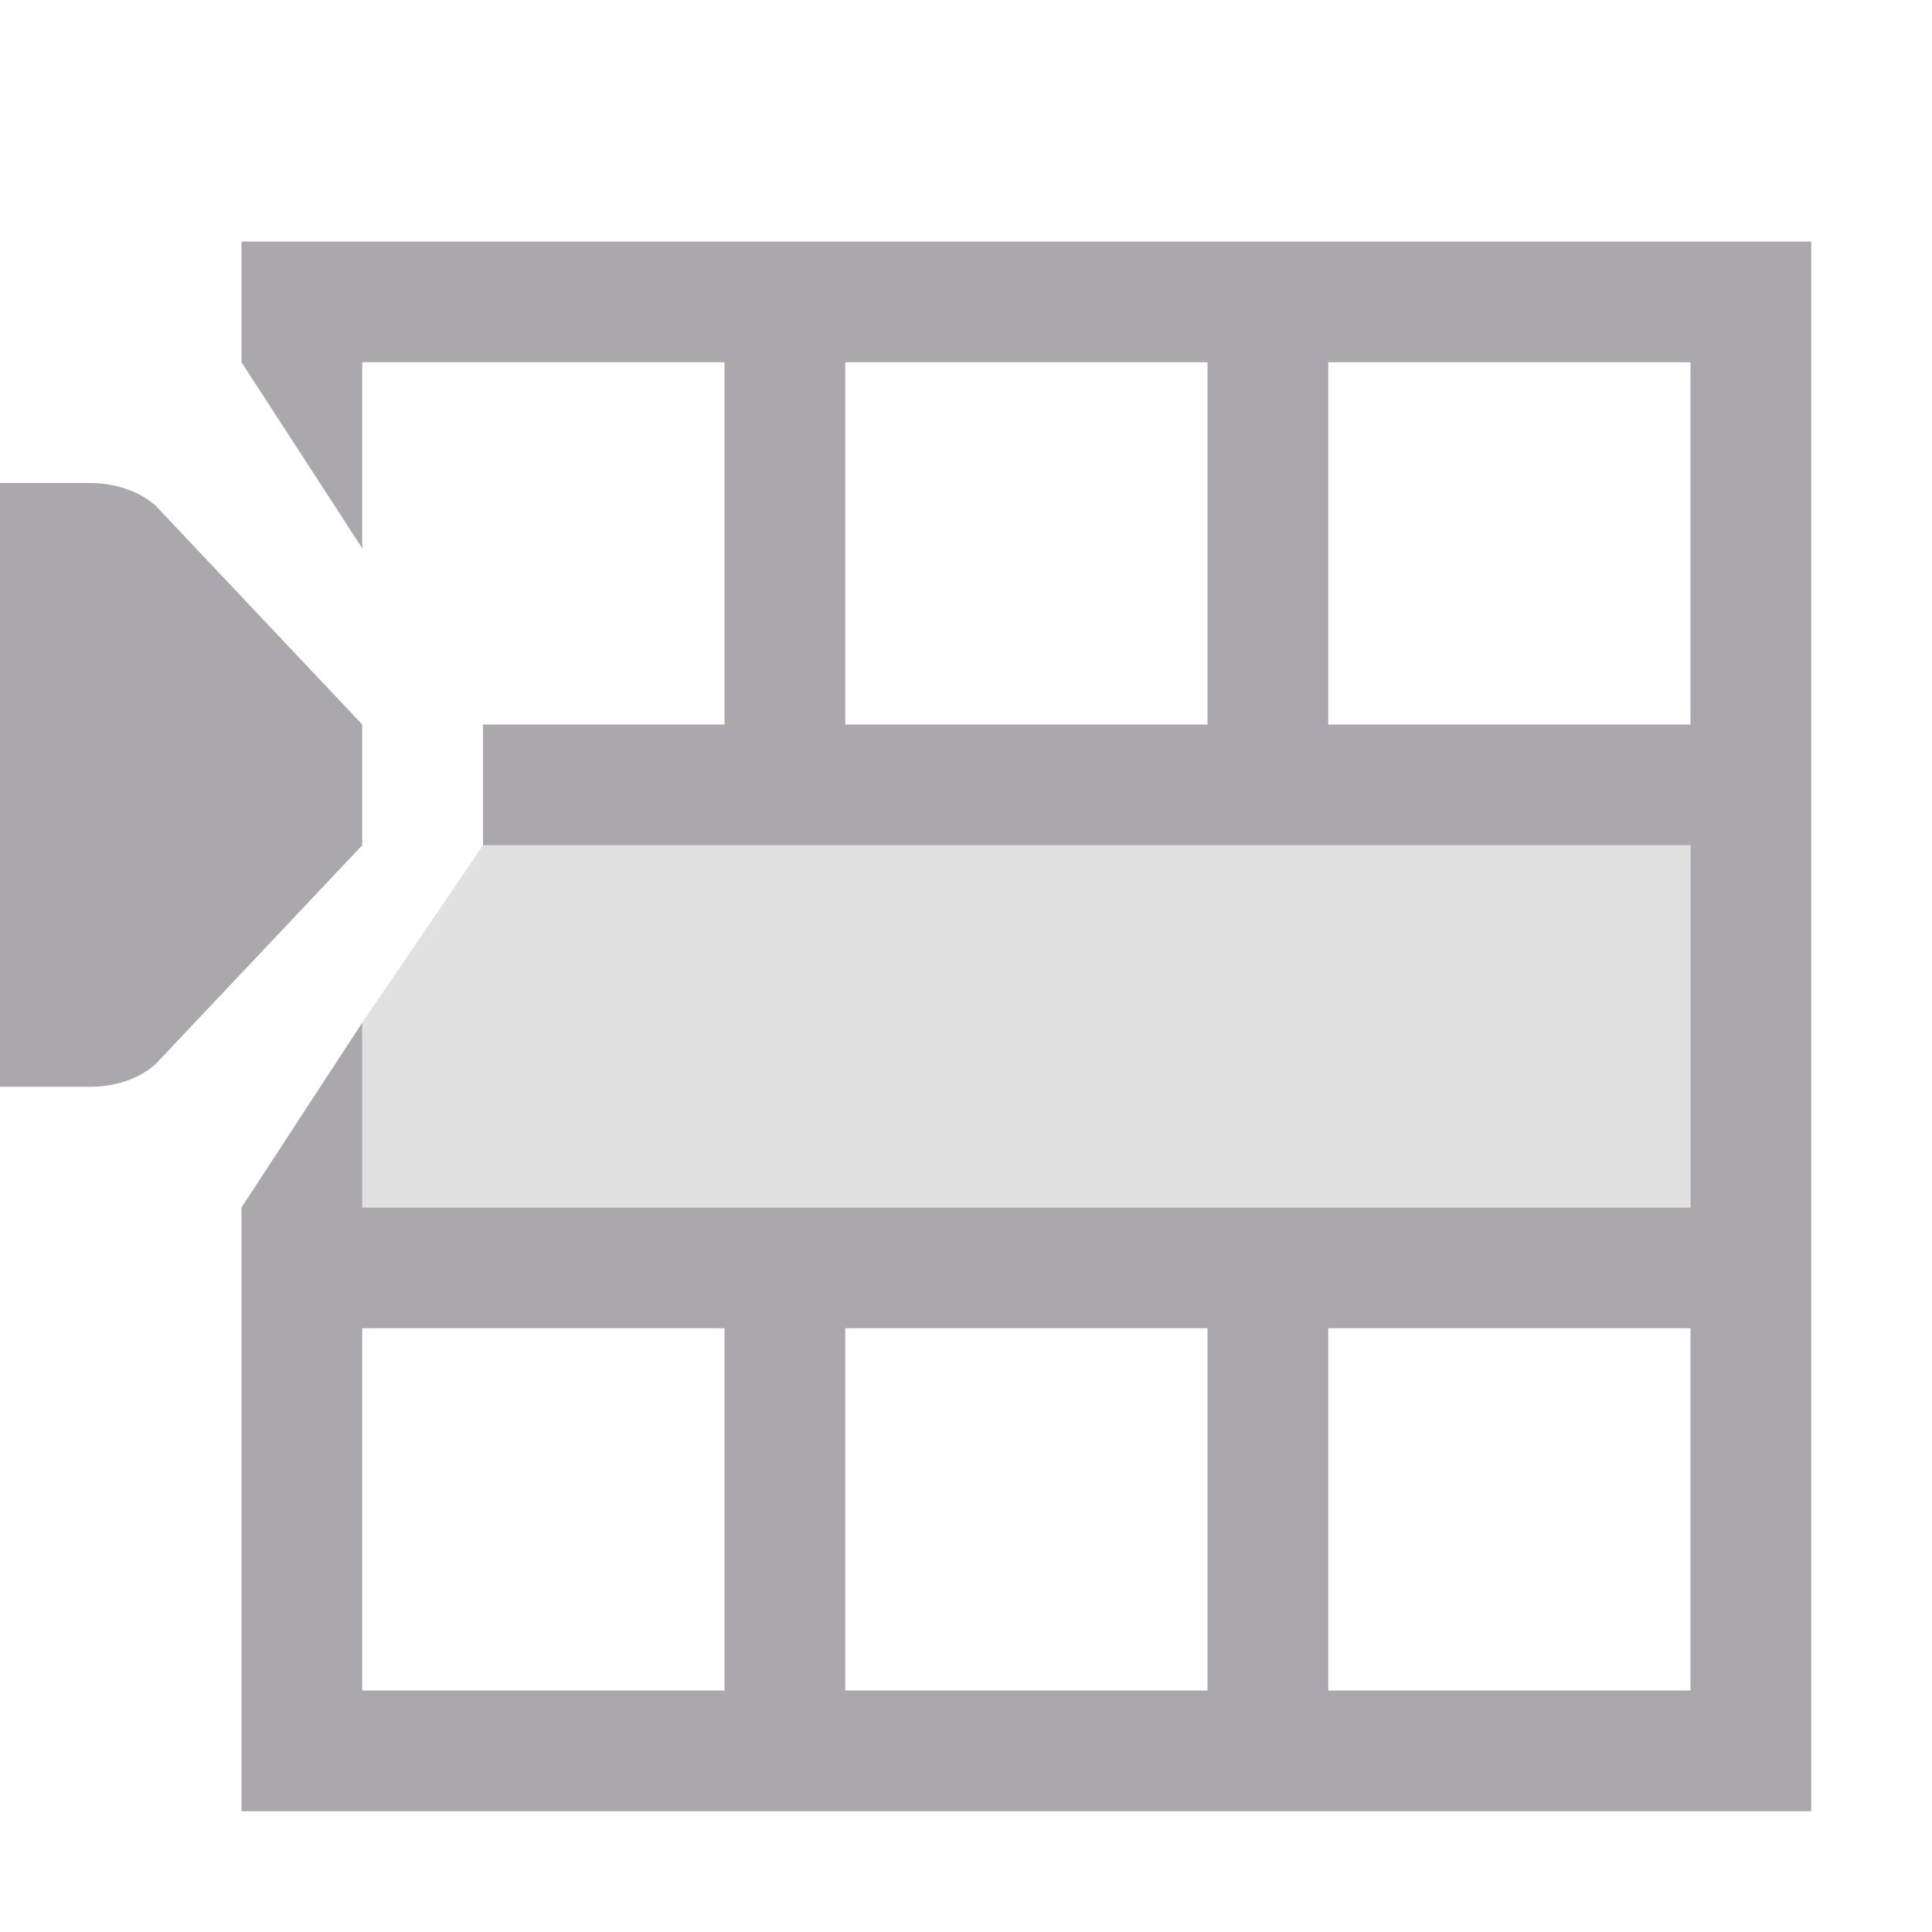
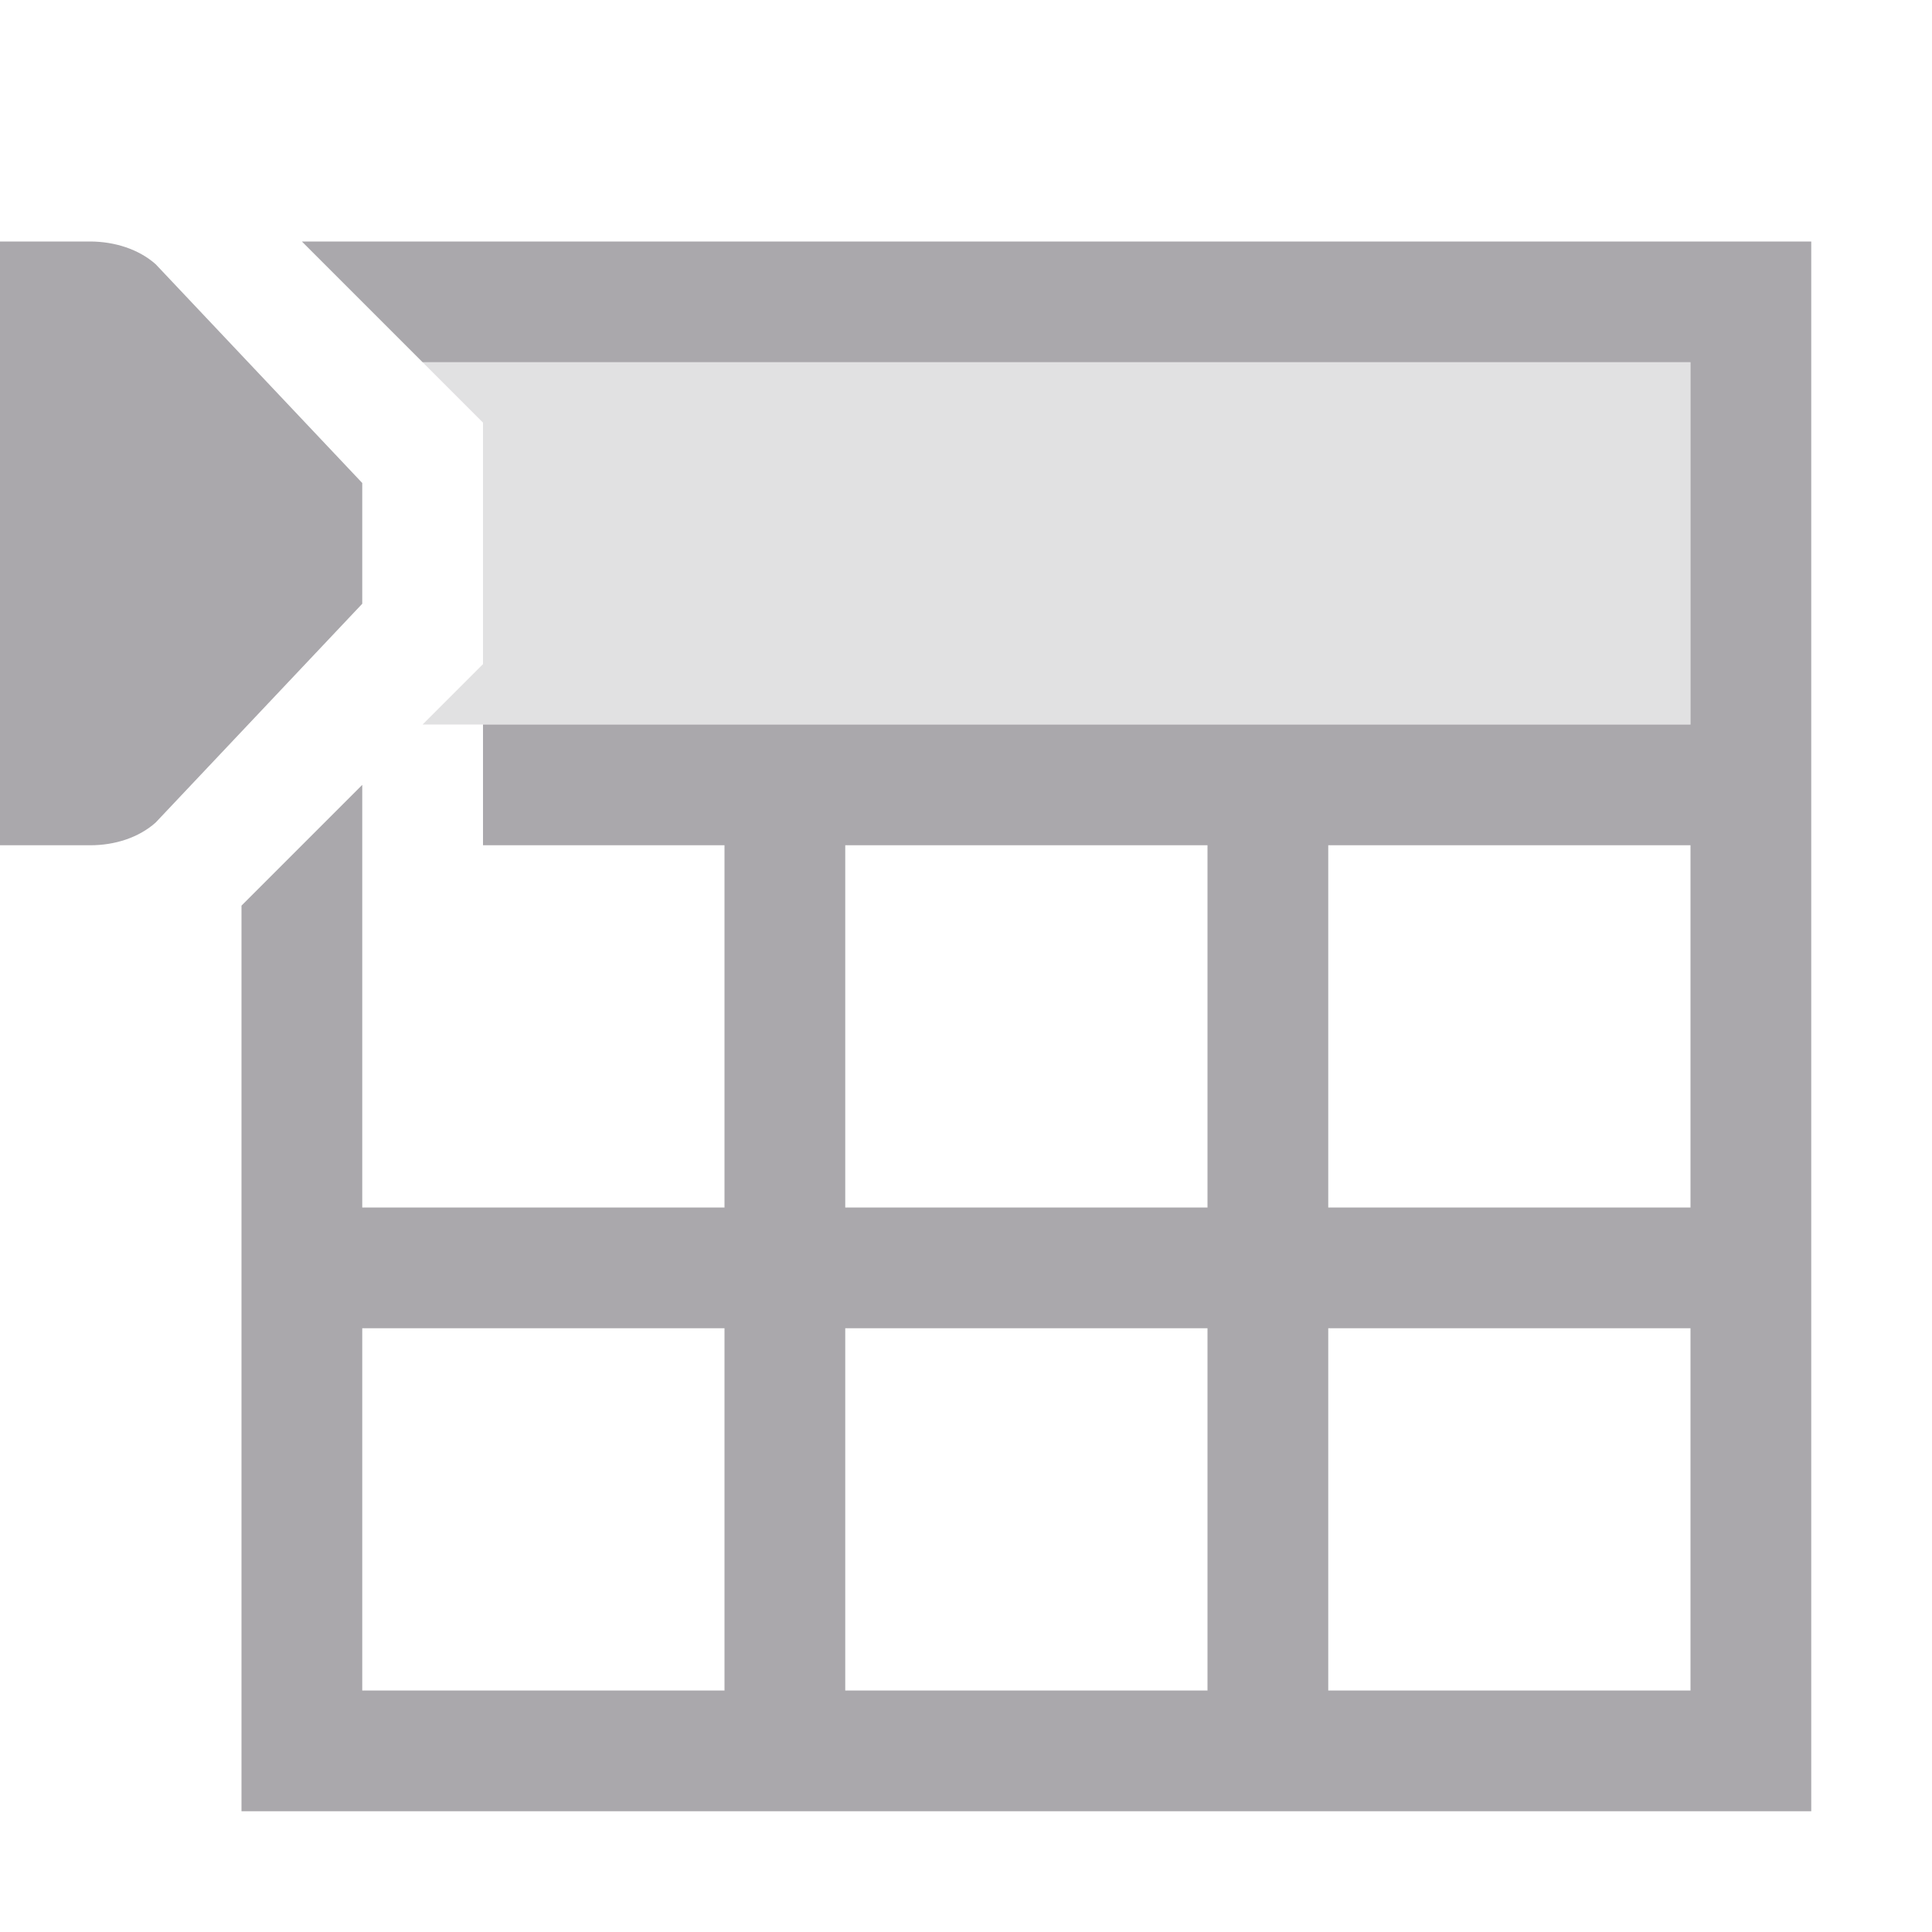
<svg xmlns="http://www.w3.org/2000/svg" viewBox="0 0 16 16">
  <g fill="#aaa8ac">
-     <path d="m2 2v1l1 1.541v-1.541h3v3h-2v1h10v3h-3-1-7v-1.531l-1 1.531v1 3 1h8 1 4v-1-12h-12zm5 1h3v3h-3zm4 0h3v3h-3zm-11 1v5h.75c.199 0 .398-.062.539-.188l1.711-1.812v-1l-1.711-1.812c-.141-.125-.34-.187-.539-.188zm3 7h3v3h-3zm4 0h3v3h-3zm4 0h3v3h-3z" />
-     <path d="m4 7-1 1.469v1.531h11v-3z" opacity=".35" />
+     <path d="m3.5 3 .5.5v2l-.5.5h10.5v-3z" opacity=".35" />
+     <path d="m0 2v5h.75c.199-0.0.398-.062.539-.188l1.711-1.812v-1l-1.711-1.812c-.141-.125-.34-.187-.539-.188zm2.5 0 .5.5.5.5h1.5 9v3h-10v1h2v3h-3v-3.5l-1 1v3.5 3 1h13v-13h-10zm4.5 5h3v3h-3zm4 0h3v3h-3zm-8 4h3v3h-3zm4 0h3v3h-3zm4 0h3v3h-3z" />
  </g>
</svg>
